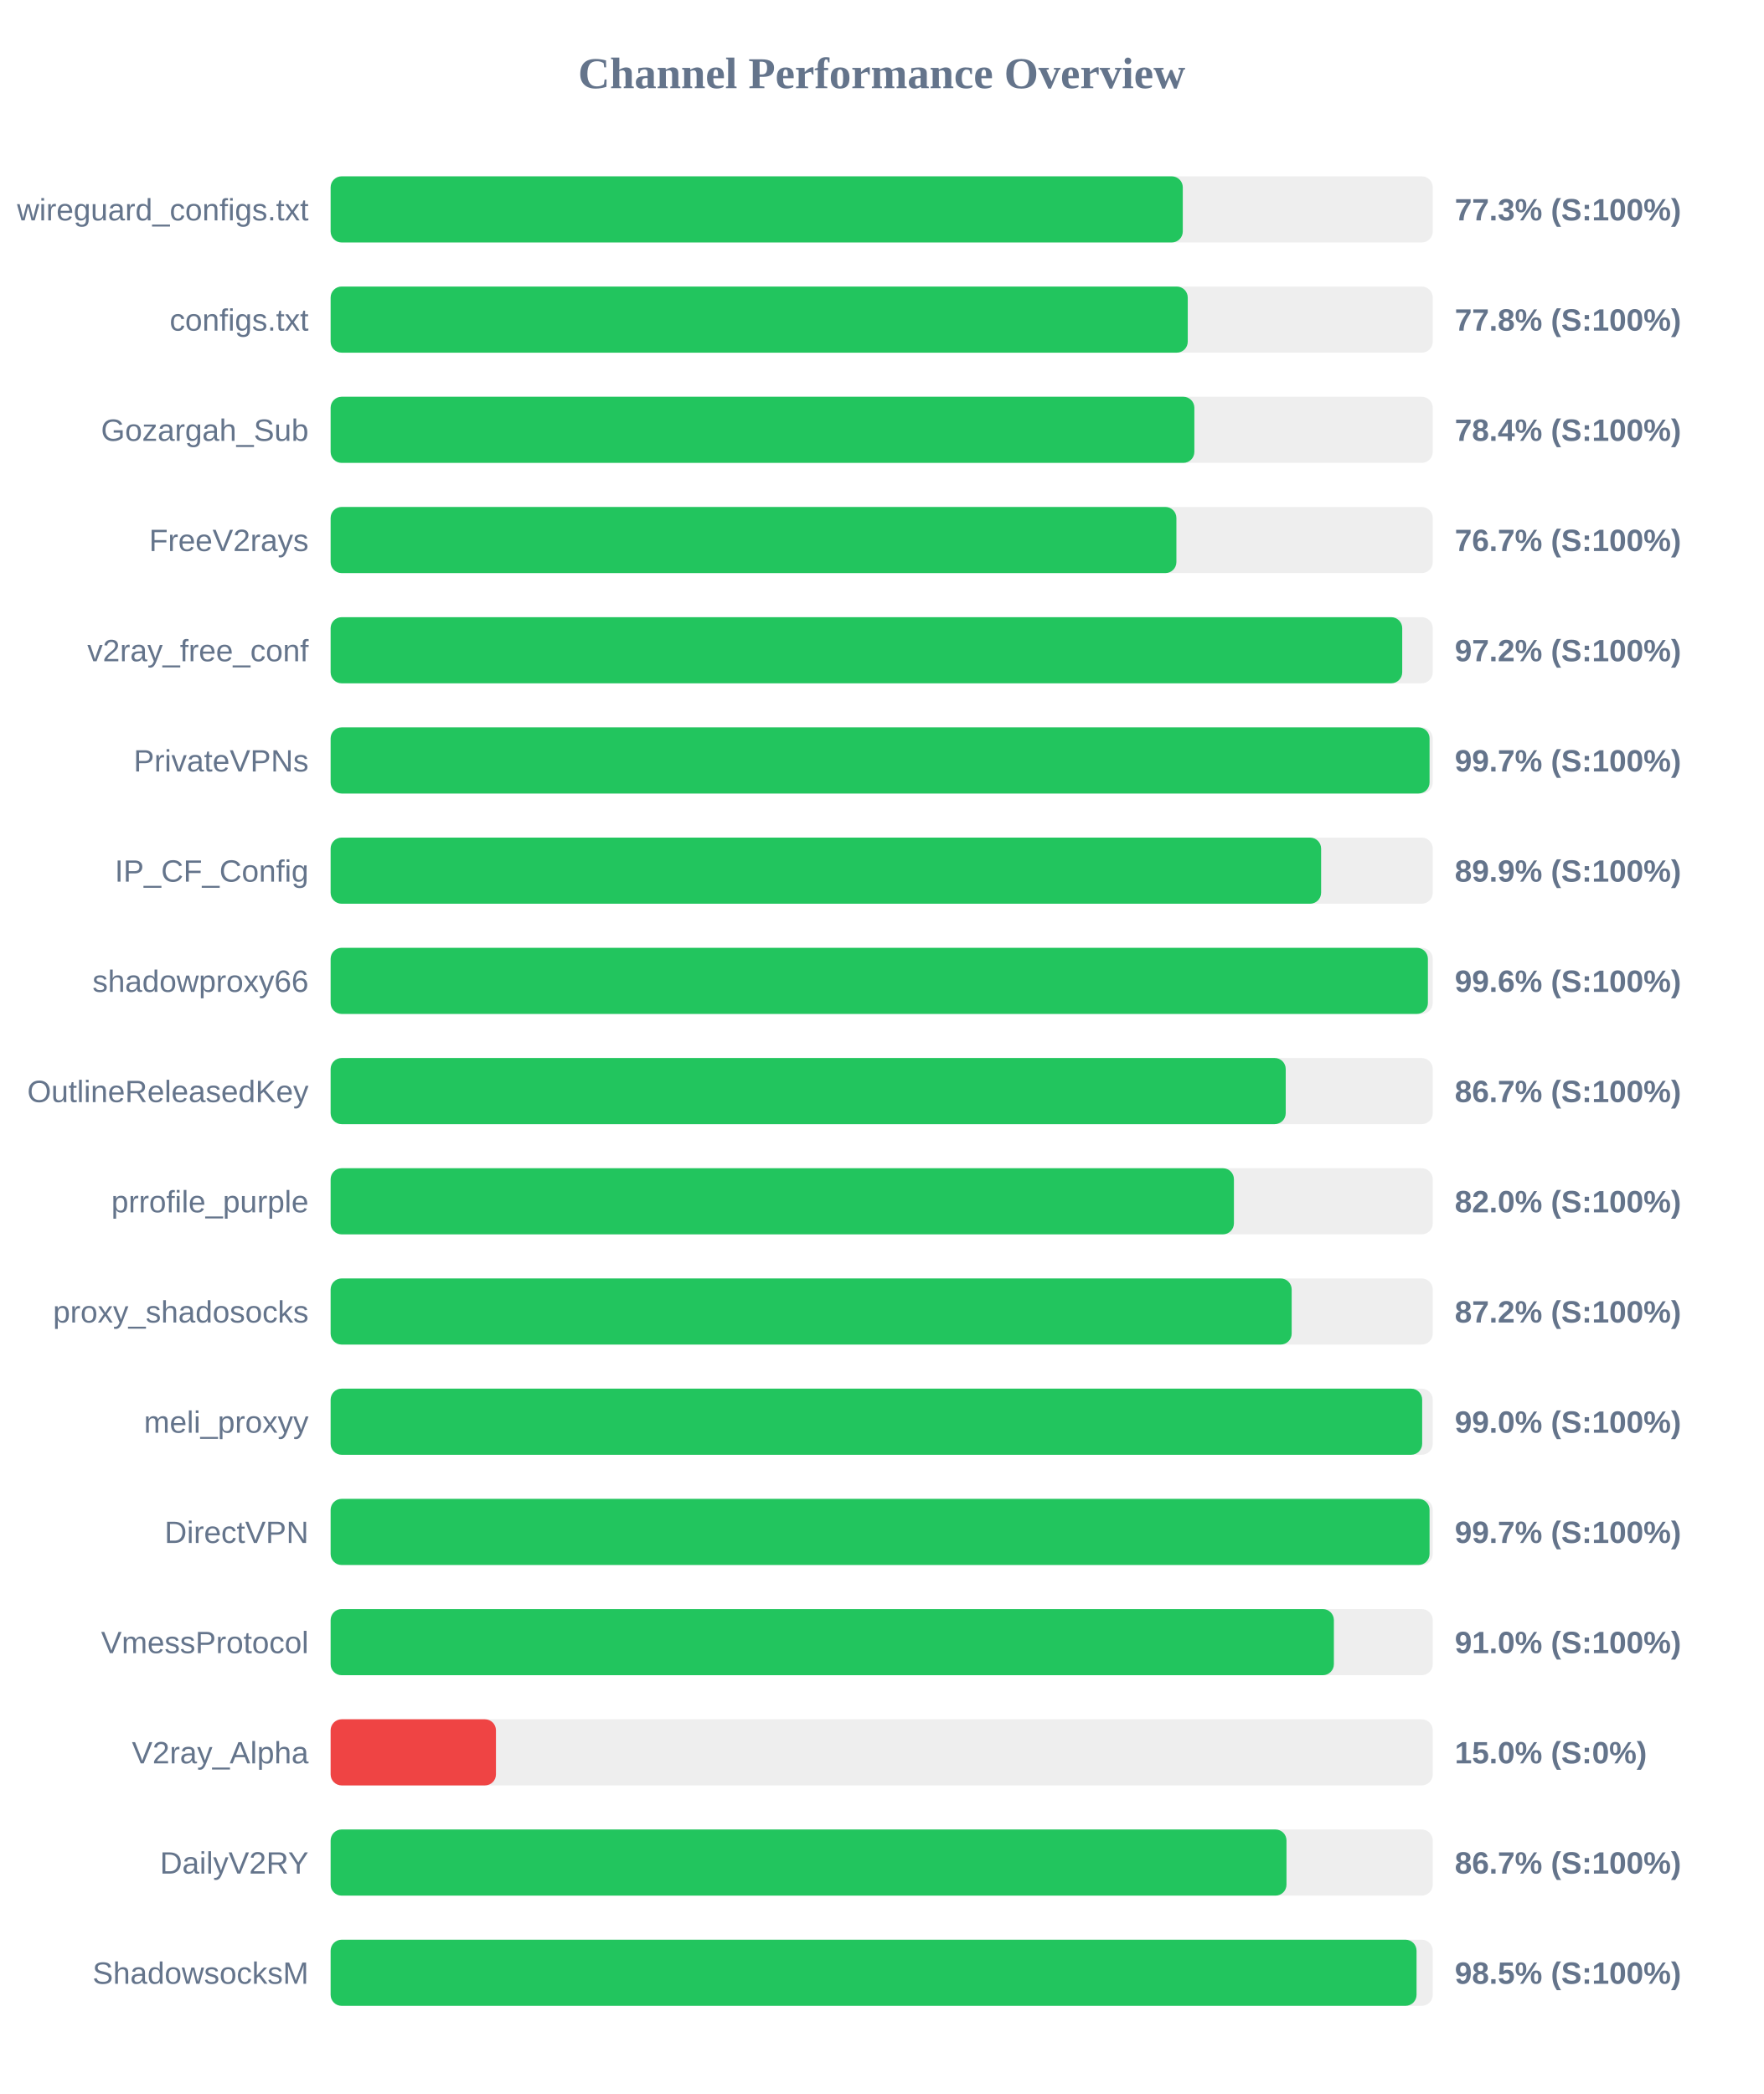
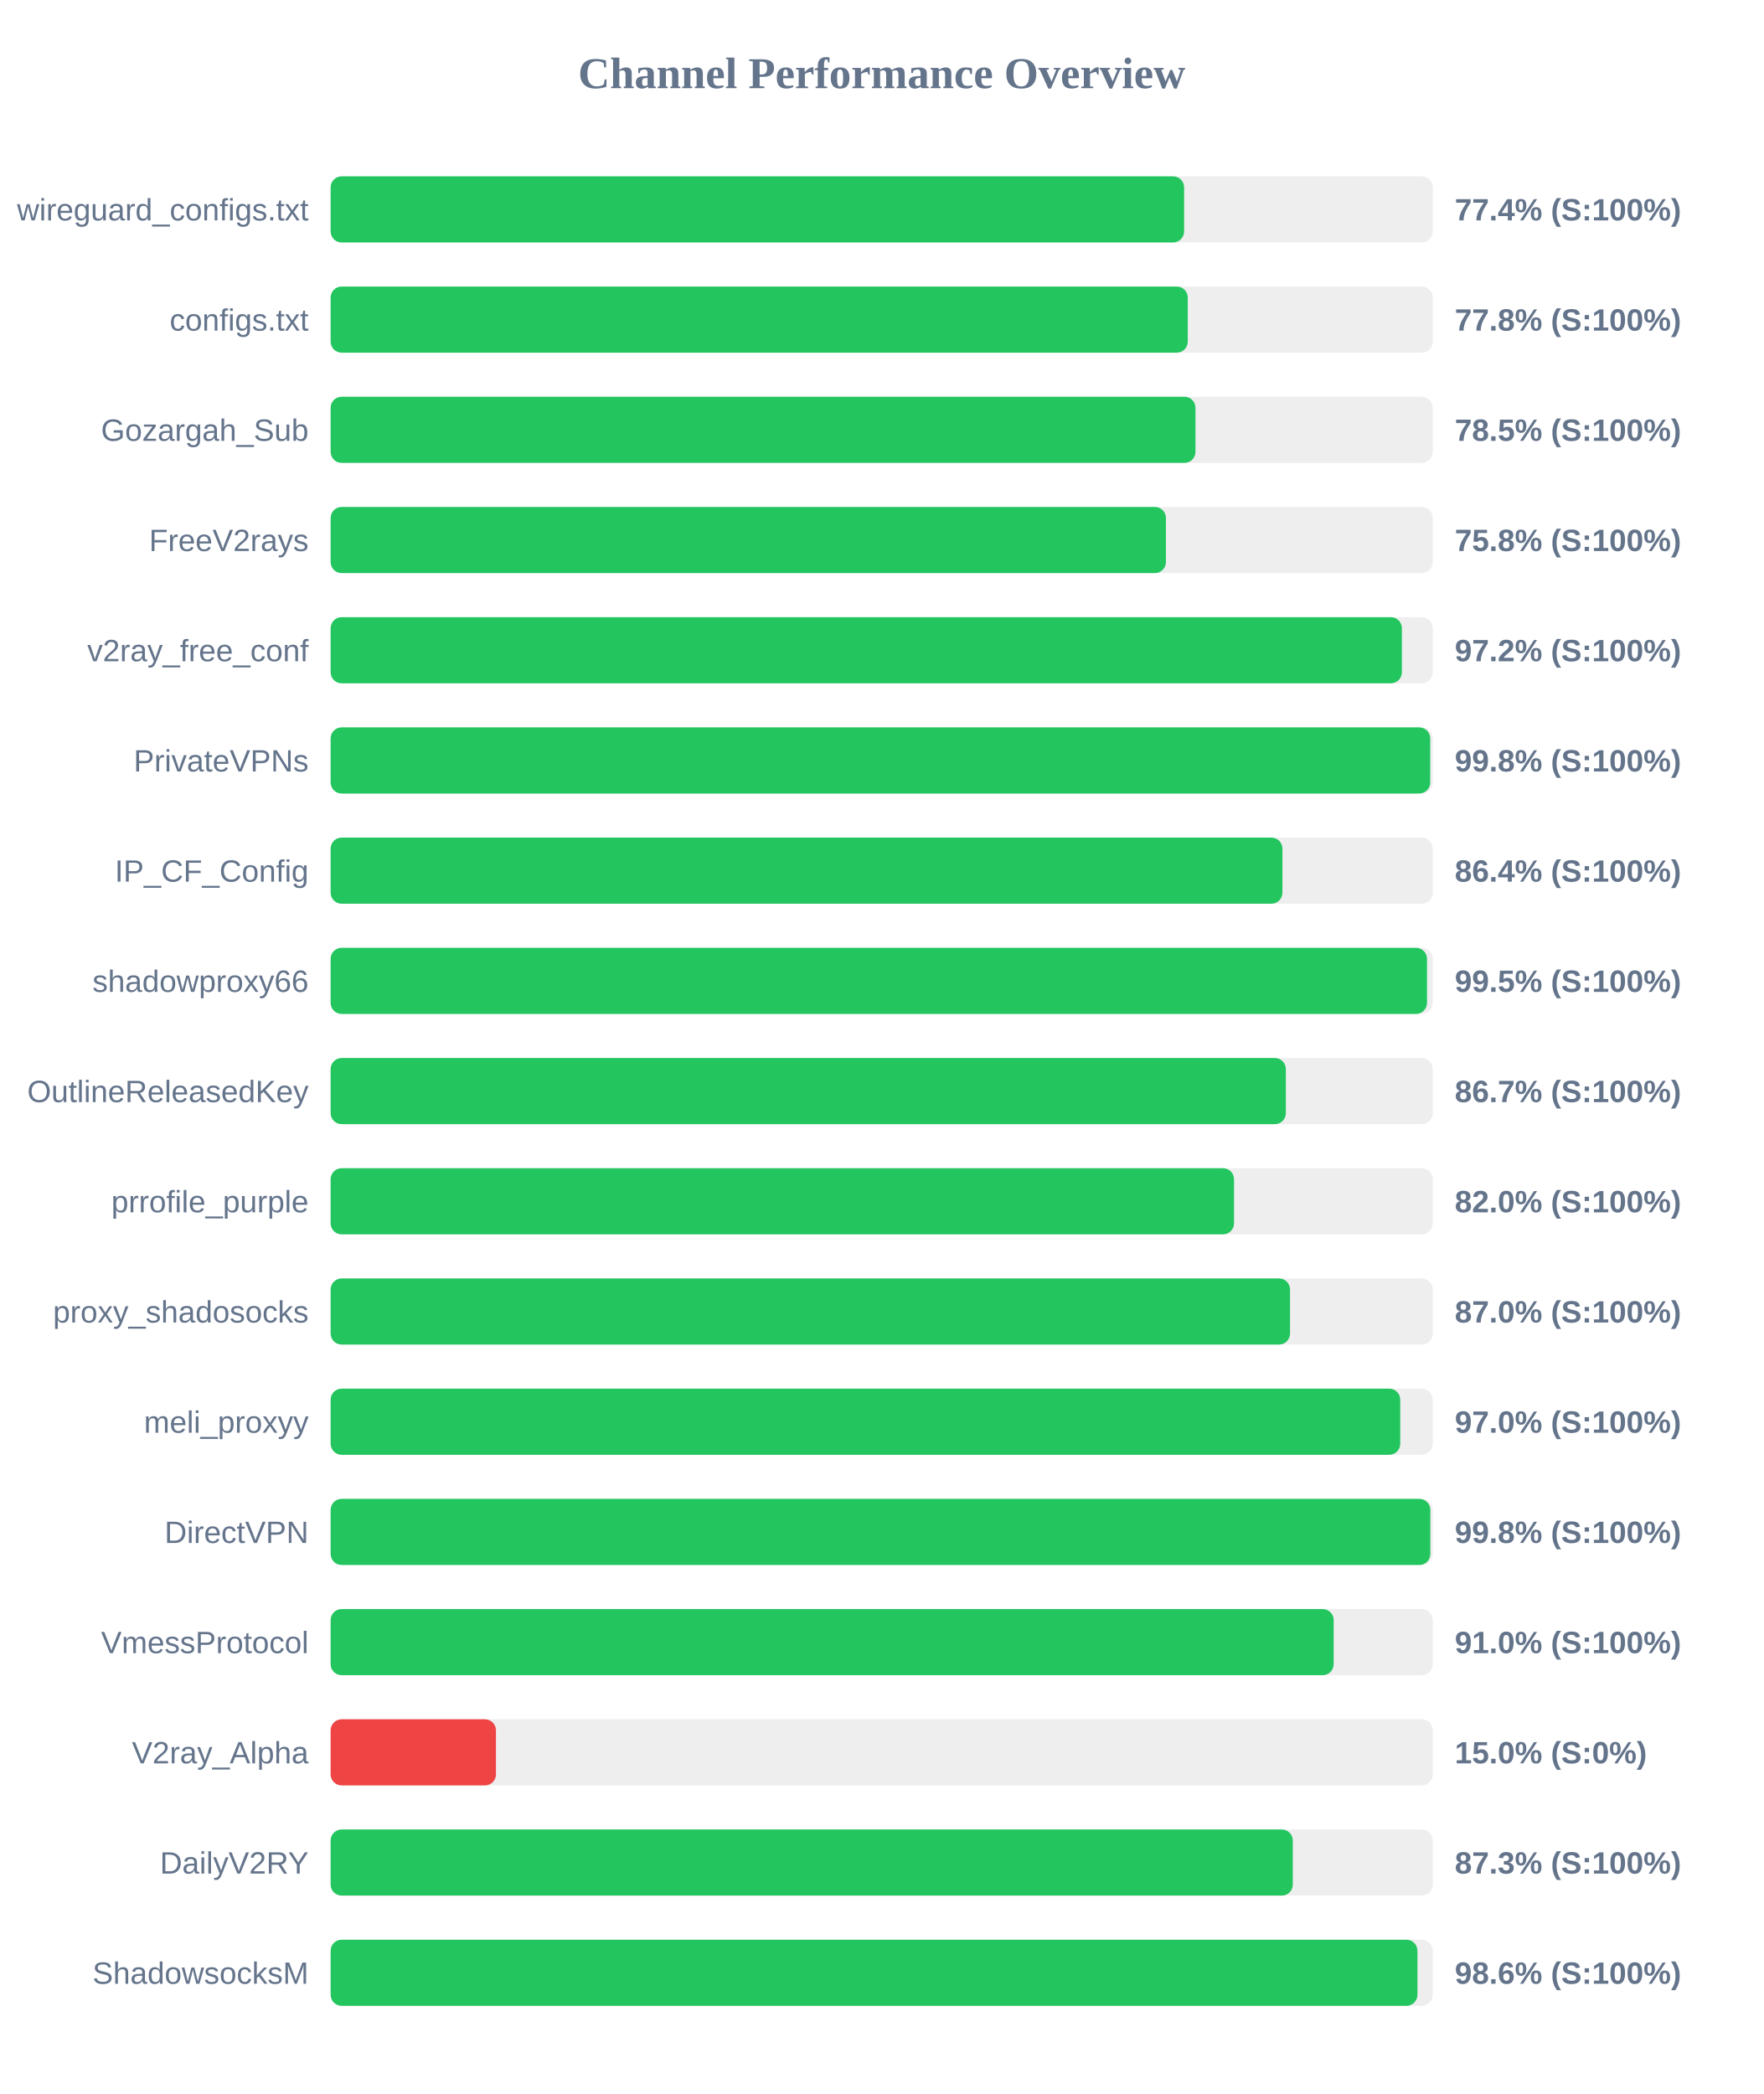
<svg xmlns="http://www.w3.org/2000/svg" width="800" height="950" version="1.1">
  <style>
        .row { font: 14px Arial; fill: #64748b; }
        .score { font: bold 14px Arial; fill: #64748b; }
    </style>
  <text x="400" y="40" text-anchor="middle" font-size="20px" font-weight="bold" fill="#64748b">Channel Performance Overview</text>
  <rect x="150" y="80" width="500" height="30" fill="#eee" rx="5" />
-   <rect x="150" y="80" width="386.6" height="30" fill="#22c55e" rx="5" />
+   <rect x="150" y="80" width="387.2" height="30" fill="#22c55e" rx="5" />
  <text x="140" y="100" text-anchor="end" class="row">wireguard_configs.txt</text>
-   <text x="660" y="100" text-anchor="start" class="score">77.3% (S:100%)</text>
+   <text x="660" y="100" text-anchor="start" class="score">77.4% (S:100%)</text>
  <rect x="150" y="130" width="500" height="30" fill="#eee" rx="5" />
  <rect x="150" y="130" width="388.85" height="30" fill="#22c55e" rx="5" />
  <text x="140" y="150" text-anchor="end" class="row">configs.txt</text>
  <text x="660" y="150" text-anchor="start" class="score">77.8% (S:100%)</text>
  <rect x="150" y="180" width="500" height="30" fill="#eee" rx="5" />
-   <rect x="150" y="180" width="391.85" height="30" fill="#22c55e" rx="5" />
+   <rect x="150" y="180" width="392.35" height="30" fill="#22c55e" rx="5" />
  <text x="140" y="200" text-anchor="end" class="row">Gozargah_Sub</text>
-   <text x="660" y="200" text-anchor="start" class="score">78.4% (S:100%)</text>
+   <text x="660" y="200" text-anchor="start" class="score">78.5% (S:100%)</text>
  <rect x="150" y="230" width="500" height="30" fill="#eee" rx="5" />
-   <rect x="150" y="230" width="383.7" height="30" fill="#22c55e" rx="5" />
+   <rect x="150" y="230" width="378.95" height="30" fill="#22c55e" rx="5" />
  <text x="140" y="250" text-anchor="end" class="row">FreeV2rays</text>
-   <text x="660" y="250" text-anchor="start" class="score">76.7% (S:100%)</text>
+   <text x="660" y="250" text-anchor="start" class="score">75.8% (S:100%)</text>
  <rect x="150" y="280" width="500" height="30" fill="#eee" rx="5" />
-   <rect x="150" y="280" width="486.15" height="30" fill="#22c55e" rx="5" />
+   <rect x="150" y="280" width="486.0" height="30" fill="#22c55e" rx="5" />
  <text x="140" y="300" text-anchor="end" class="row">v2ray_free_conf</text>
  <text x="660" y="300" text-anchor="start" class="score">97.2% (S:100%)</text>
  <rect x="150" y="330" width="500" height="30" fill="#eee" rx="5" />
-   <rect x="150" y="330" width="498.55" height="30" fill="#22c55e" rx="5" />
+   <rect x="150" y="330" width="498.85" height="30" fill="#22c55e" rx="5" />
  <text x="140" y="350" text-anchor="end" class="row">PrivateVPNs</text>
-   <text x="660" y="350" text-anchor="start" class="score">99.7% (S:100%)</text>
+   <text x="660" y="350" text-anchor="start" class="score">99.8% (S:100%)</text>
  <rect x="150" y="380" width="500" height="30" fill="#eee" rx="5" />
-   <rect x="150" y="380" width="449.35" height="30" fill="#22c55e" rx="5" />
+   <rect x="150" y="380" width="431.8" height="30" fill="#22c55e" rx="5" />
  <text x="140" y="400" text-anchor="end" class="row">IP_CF_Config</text>
-   <text x="660" y="400" text-anchor="start" class="score">89.9% (S:100%)</text>
+   <text x="660" y="400" text-anchor="start" class="score">86.4% (S:100%)</text>
  <rect x="150" y="430" width="500" height="30" fill="#eee" rx="5" />
-   <rect x="150" y="430" width="497.8" height="30" fill="#22c55e" rx="5" />
+   <rect x="150" y="430" width="497.4" height="30" fill="#22c55e" rx="5" />
  <text x="140" y="450" text-anchor="end" class="row">shadowproxy66</text>
-   <text x="660" y="450" text-anchor="start" class="score">99.6% (S:100%)</text>
+   <text x="660" y="450" text-anchor="start" class="score">99.5% (S:100%)</text>
  <rect x="150" y="480" width="500" height="30" fill="#eee" rx="5" />
-   <rect x="150" y="480" width="433.3" height="30" fill="#22c55e" rx="5" />
+   <rect x="150" y="480" width="433.35" height="30" fill="#22c55e" rx="5" />
  <text x="140" y="500" text-anchor="end" class="row">OutlineReleasedKey</text>
  <text x="660" y="500" text-anchor="start" class="score">86.7% (S:100%)</text>
  <rect x="150" y="530" width="500" height="30" fill="#eee" rx="5" />
-   <rect x="150" y="530" width="409.8" height="30" fill="#22c55e" rx="5" />
+   <rect x="150" y="530" width="409.85" height="30" fill="#22c55e" rx="5" />
  <text x="140" y="550" text-anchor="end" class="row">prrofile_purple</text>
  <text x="660" y="550" text-anchor="start" class="score">82.0% (S:100%)</text>
  <rect x="150" y="580" width="500" height="30" fill="#eee" rx="5" />
-   <rect x="150" y="580" width="436.0" height="30" fill="#22c55e" rx="5" />
+   <rect x="150" y="580" width="435.25" height="30" fill="#22c55e" rx="5" />
  <text x="140" y="600" text-anchor="end" class="row">proxy_shadosocks</text>
-   <text x="660" y="600" text-anchor="start" class="score">87.2% (S:100%)</text>
+   <text x="660" y="600" text-anchor="start" class="score">87.0% (S:100%)</text>
  <rect x="150" y="630" width="500" height="30" fill="#eee" rx="5" />
-   <rect x="150" y="630" width="495.2" height="30" fill="#22c55e" rx="5" />
+   <rect x="150" y="630" width="485.25" height="30" fill="#22c55e" rx="5" />
  <text x="140" y="650" text-anchor="end" class="row">meli_proxyy</text>
-   <text x="660" y="650" text-anchor="start" class="score">99.0% (S:100%)</text>
+   <text x="660" y="650" text-anchor="start" class="score">97.0% (S:100%)</text>
  <rect x="150" y="680" width="500" height="30" fill="#eee" rx="5" />
-   <rect x="150" y="680" width="498.55" height="30" fill="#22c55e" rx="5" />
+   <rect x="150" y="680" width="498.9" height="30" fill="#22c55e" rx="5" />
  <text x="140" y="700" text-anchor="end" class="row">DirectVPN</text>
-   <text x="660" y="700" text-anchor="start" class="score">99.7% (S:100%)</text>
+   <text x="660" y="700" text-anchor="start" class="score">99.8% (S:100%)</text>
  <rect x="150" y="730" width="500" height="30" fill="#eee" rx="5" />
-   <rect x="150" y="730" width="455.15" height="30" fill="#22c55e" rx="5" />
+   <rect x="150" y="730" width="455.05" height="30" fill="#22c55e" rx="5" />
  <text x="140" y="750" text-anchor="end" class="row">VmessProtocol</text>
  <text x="660" y="750" text-anchor="start" class="score">91.0% (S:100%)</text>
  <rect x="150" y="780" width="500" height="30" fill="#eee" rx="5" />
  <rect x="150" y="780" width="75.0" height="30" fill="#ef4444" rx="5" />
  <text x="140" y="800" text-anchor="end" class="row">V2ray_Alpha</text>
  <text x="660" y="800" text-anchor="start" class="score">15.0% (S:0%)</text>
  <rect x="150" y="830" width="500" height="30" fill="#eee" rx="5" />
-   <rect x="150" y="830" width="433.65" height="30" fill="#22c55e" rx="5" />
+   <rect x="150" y="830" width="436.5" height="30" fill="#22c55e" rx="5" />
  <text x="140" y="850" text-anchor="end" class="row">DailyV2RY</text>
-   <text x="660" y="850" text-anchor="start" class="score">86.7% (S:100%)</text>
+   <text x="660" y="850" text-anchor="start" class="score">87.3% (S:100%)</text>
  <rect x="150" y="880" width="500" height="30" fill="#eee" rx="5" />
-   <rect x="150" y="880" width="492.65" height="30" fill="#22c55e" rx="5" />
+   <rect x="150" y="880" width="493.05" height="30" fill="#22c55e" rx="5" />
  <text x="140" y="900" text-anchor="end" class="row">ShadowsocksM</text>
-   <text x="660" y="900" text-anchor="start" class="score">98.5% (S:100%)</text>
+   <text x="660" y="900" text-anchor="start" class="score">98.6% (S:100%)</text>
</svg>
